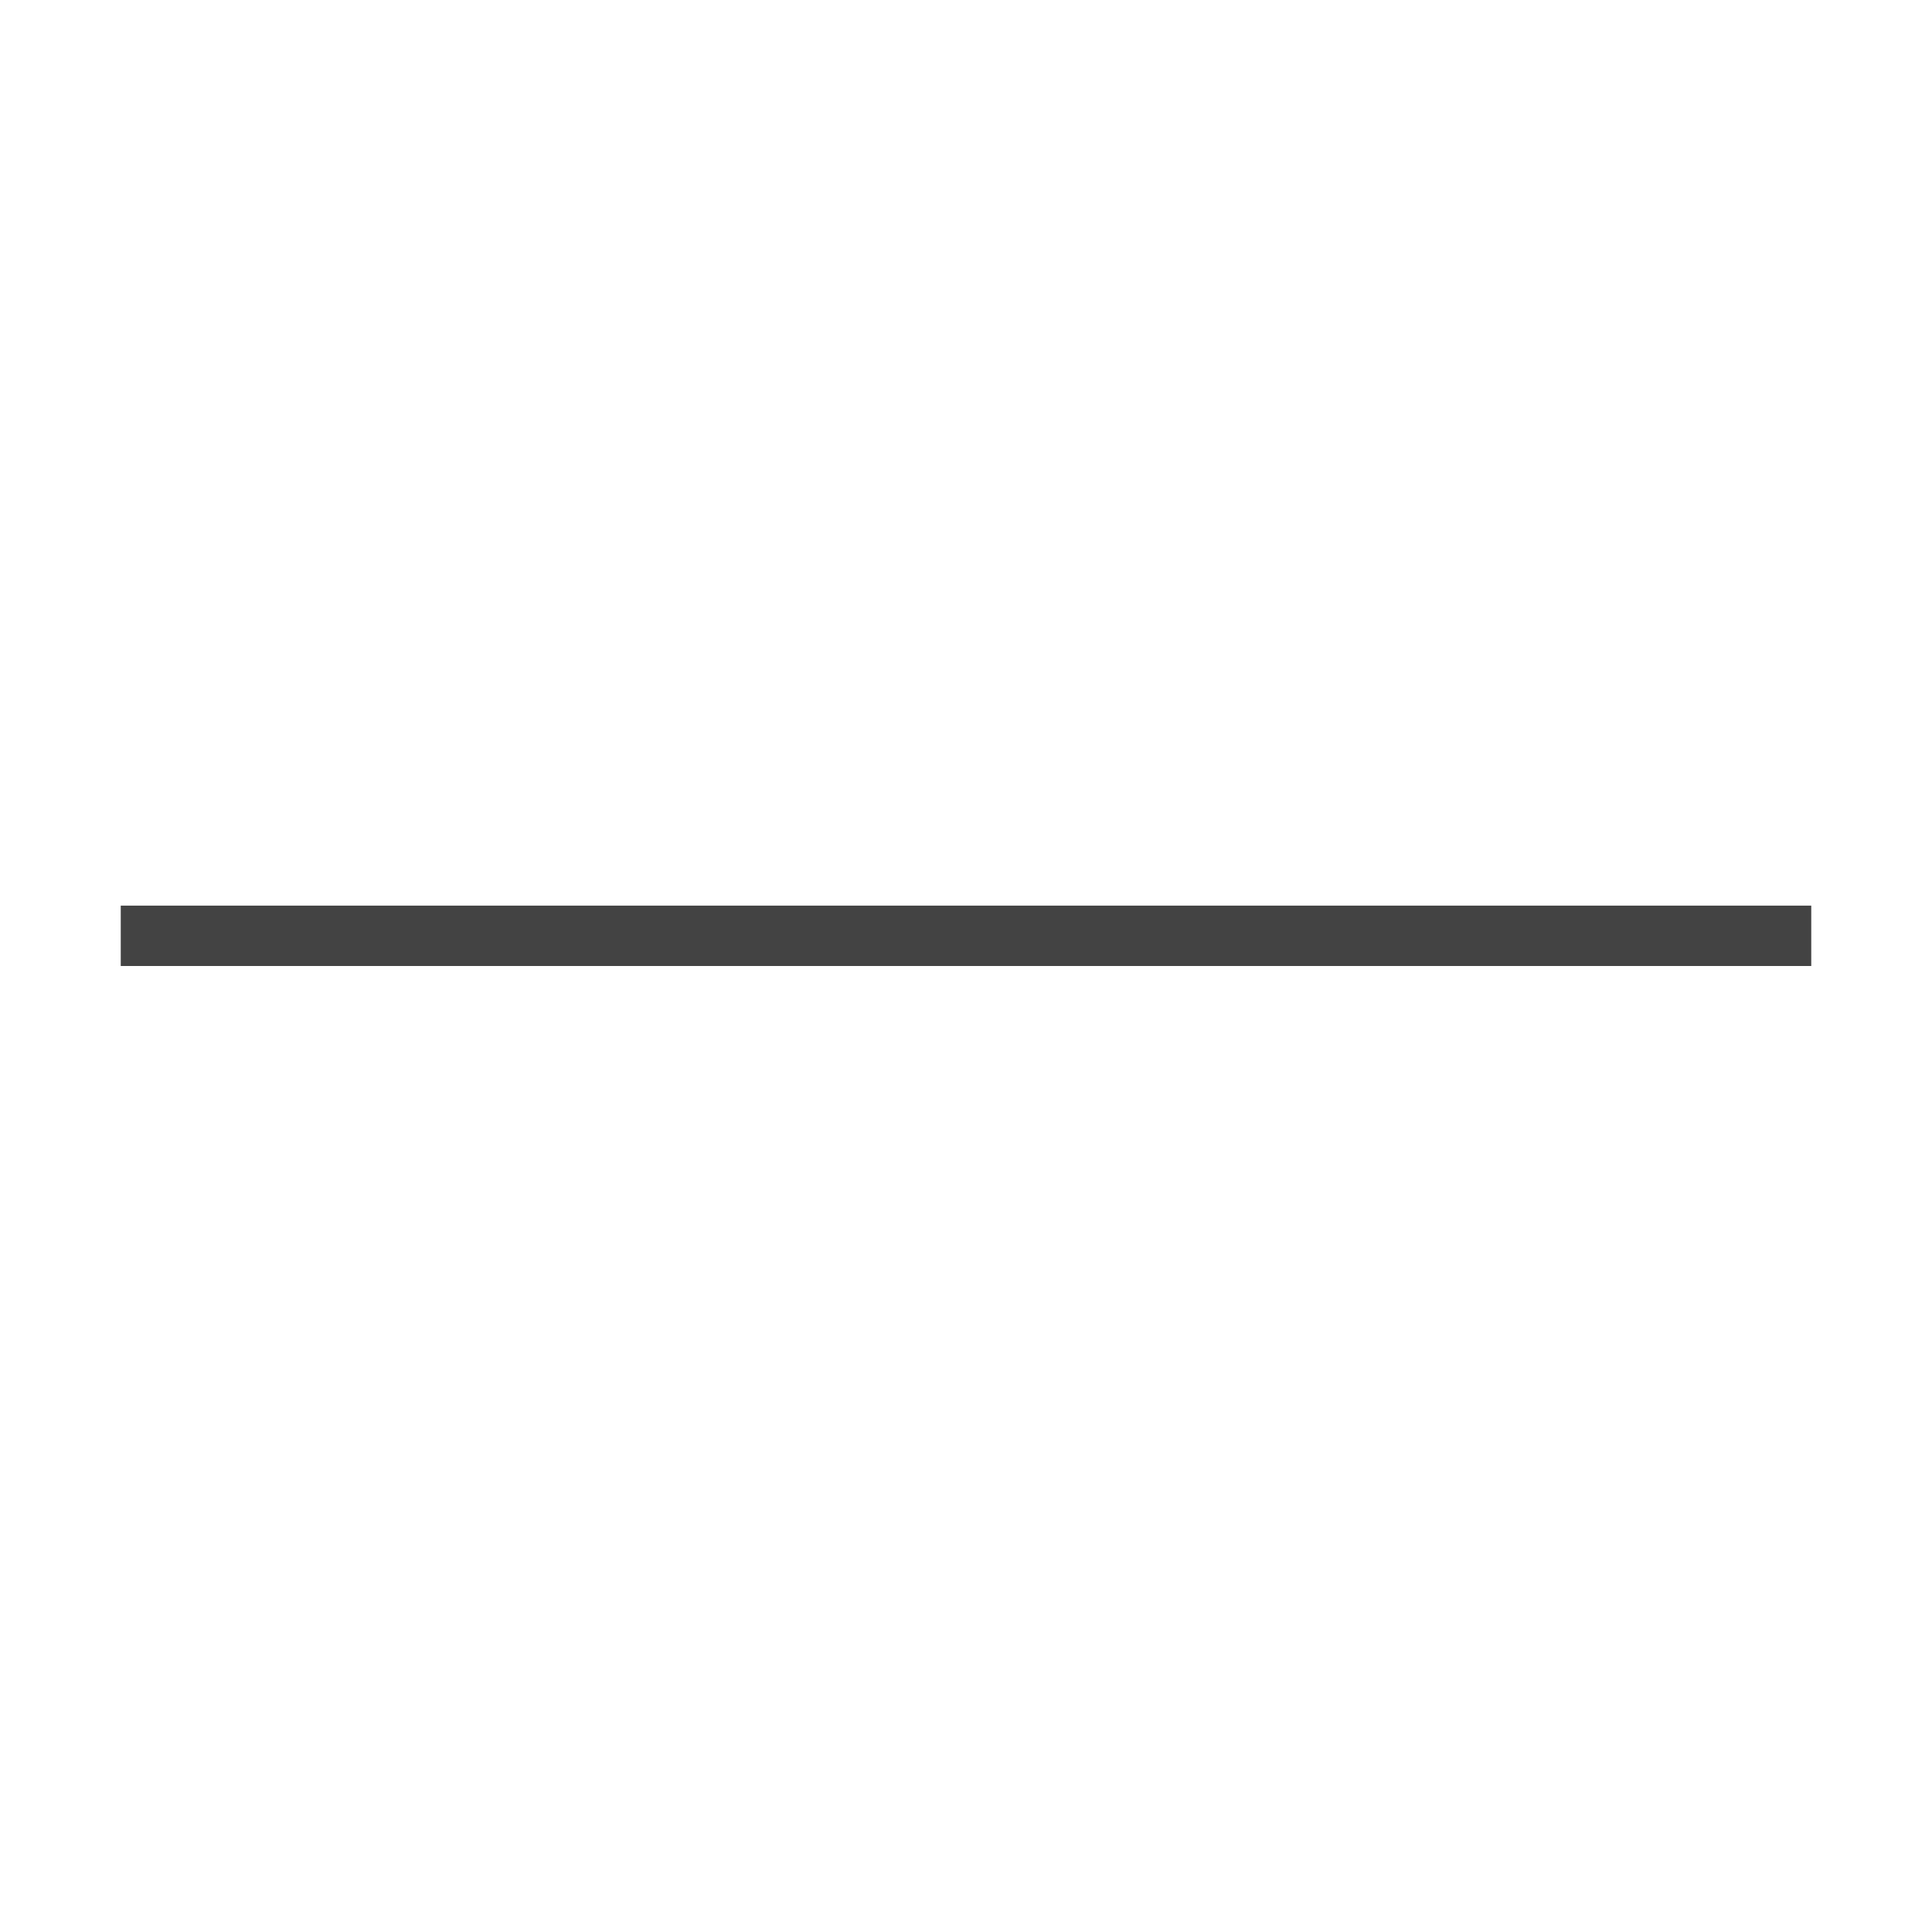
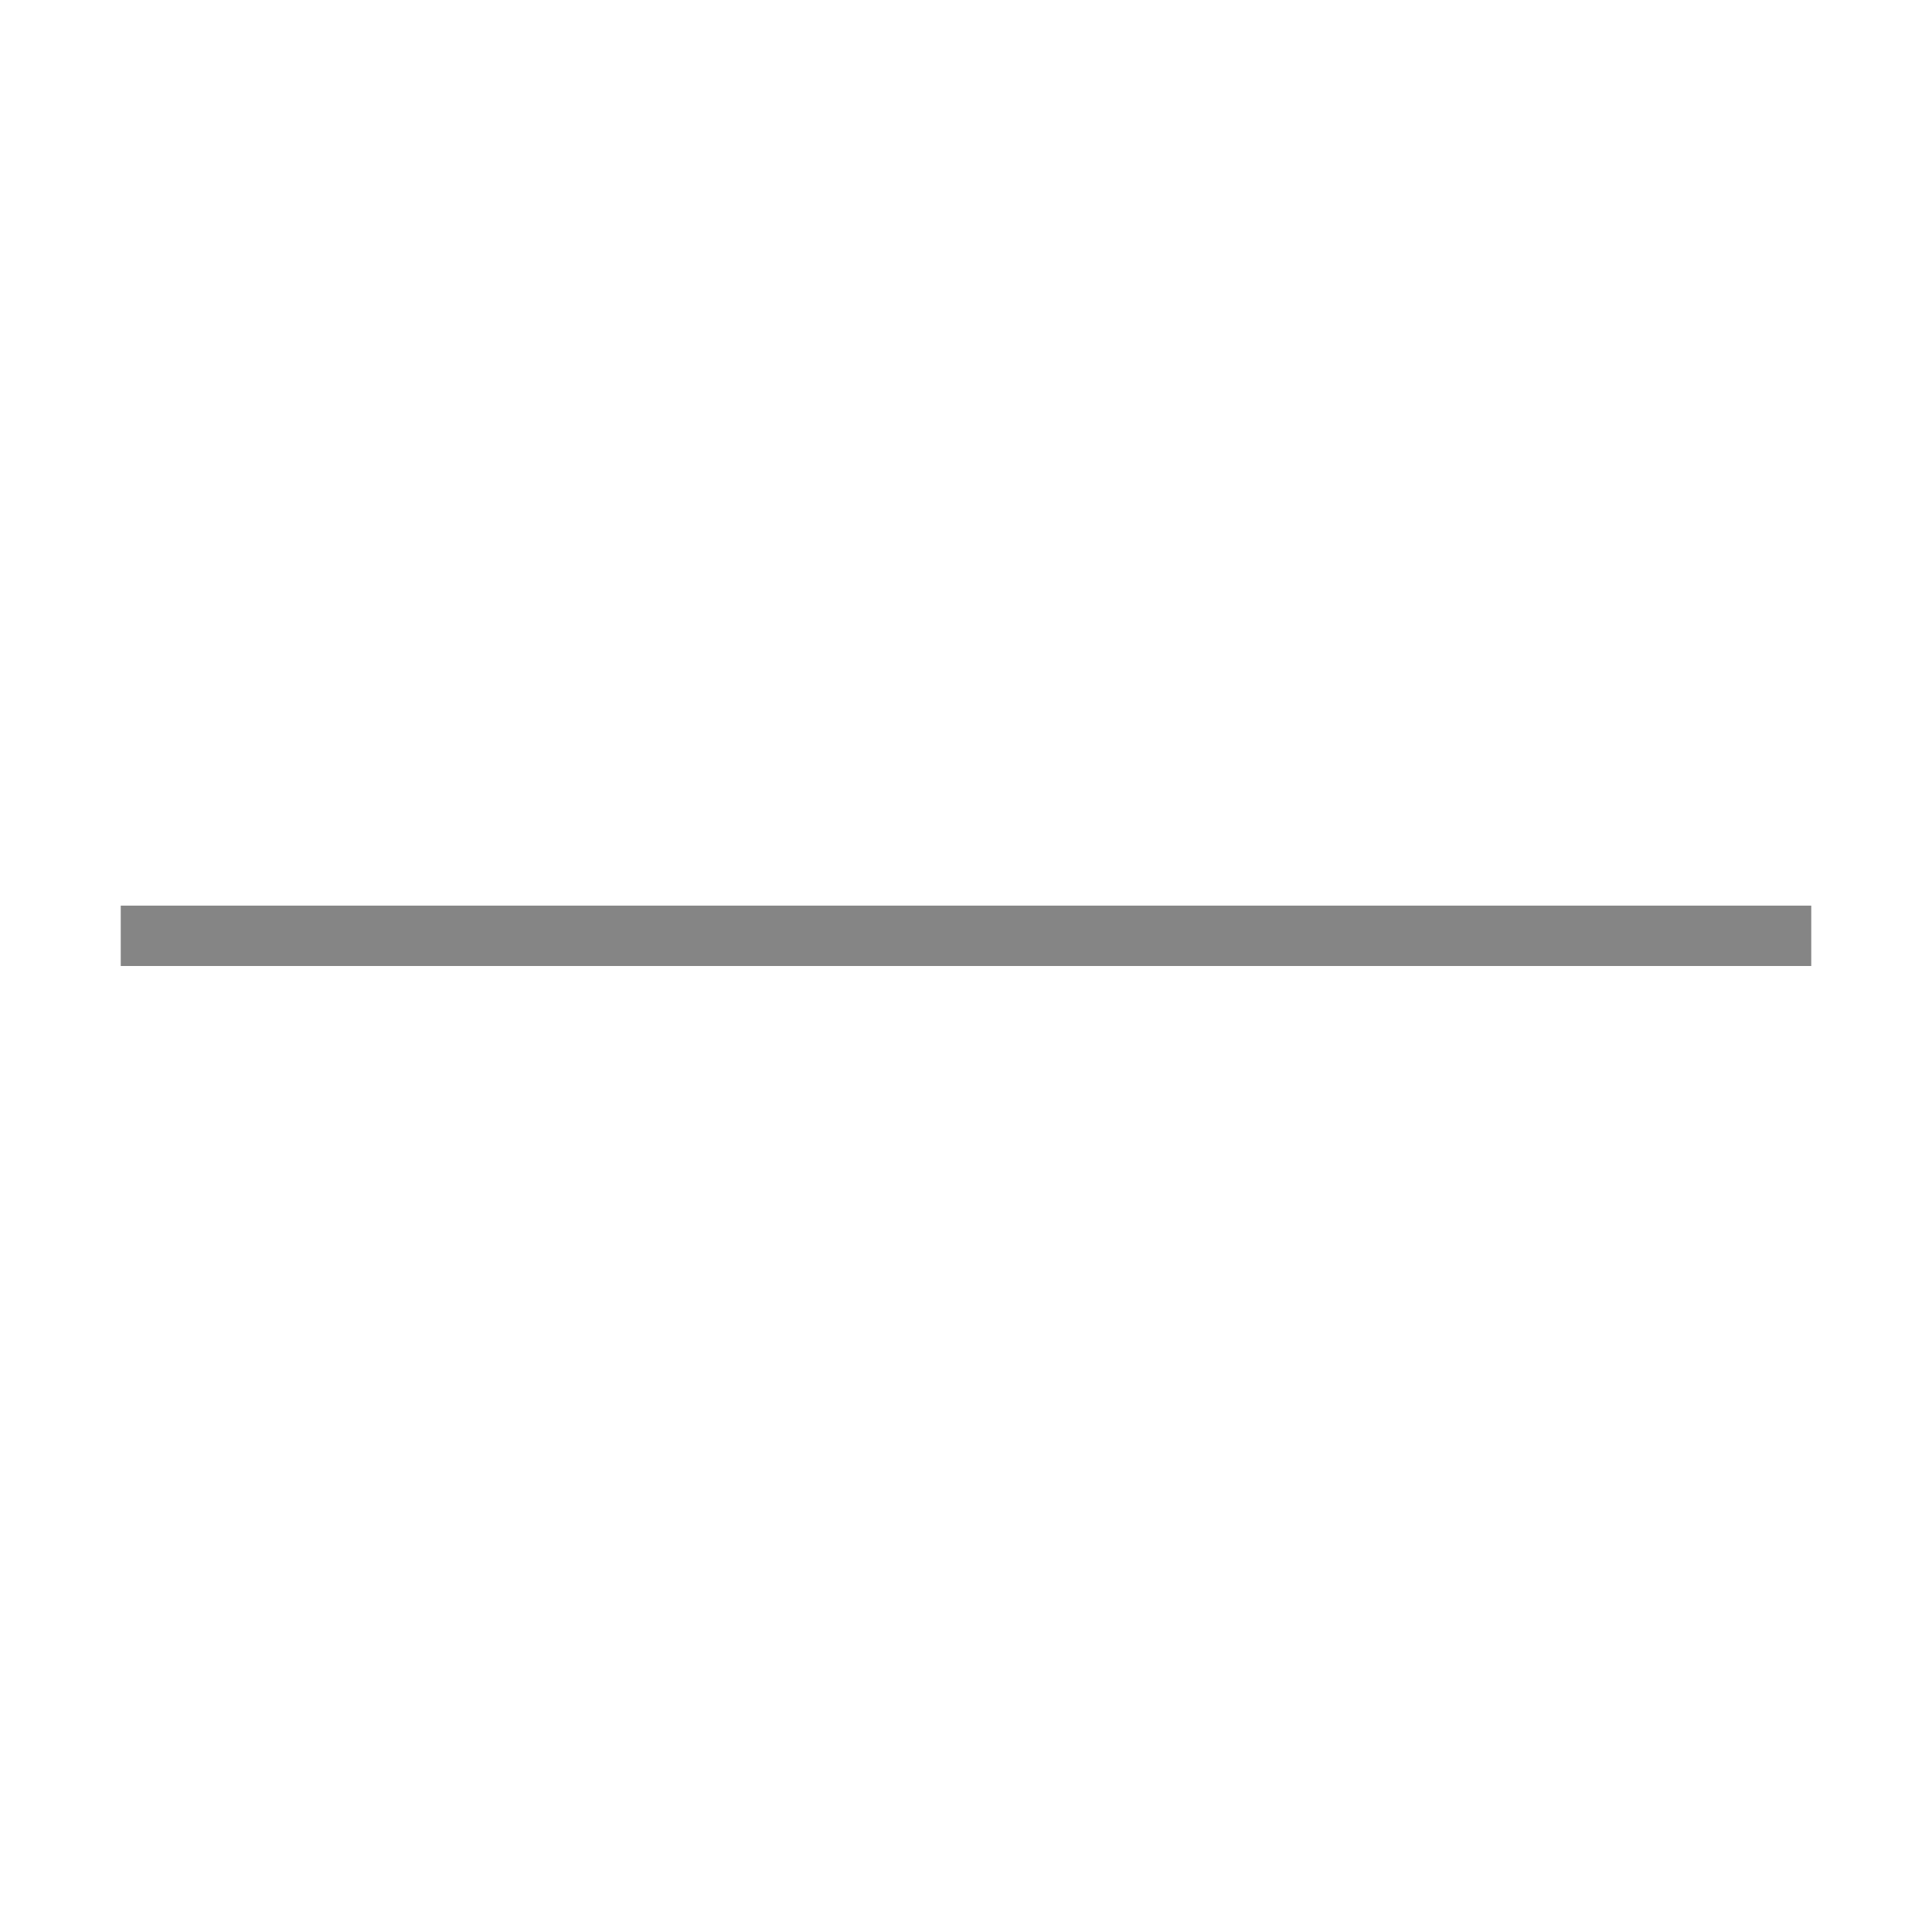
<svg xmlns="http://www.w3.org/2000/svg" width="32" height="32" viewBox="0 0 32 32">
  <g fill="none" fill-rule="evenodd">
-     <path stroke="#434343" d="M2 15.5h28" />
+     <path stroke="#858585" d="M2 15.5h28" />
  </g>
</svg>
